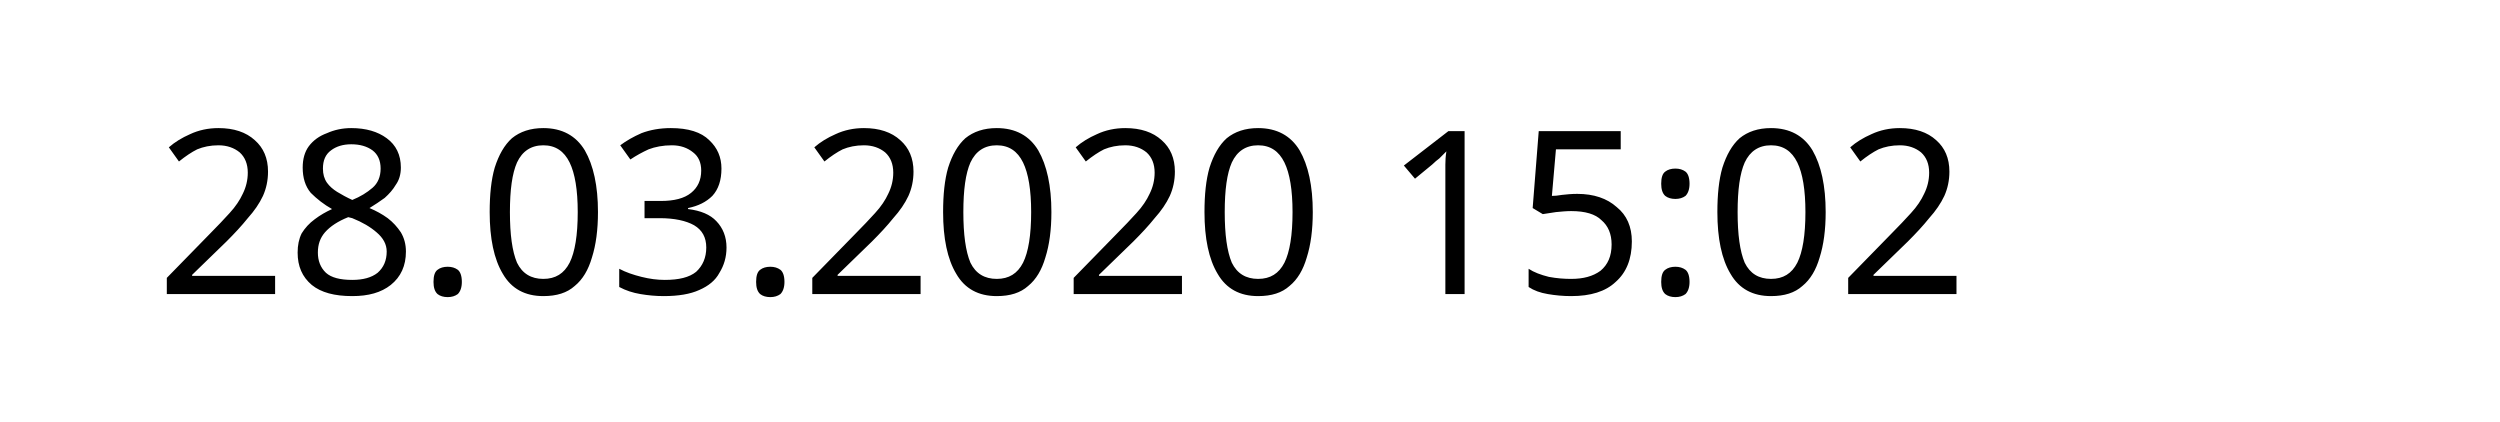
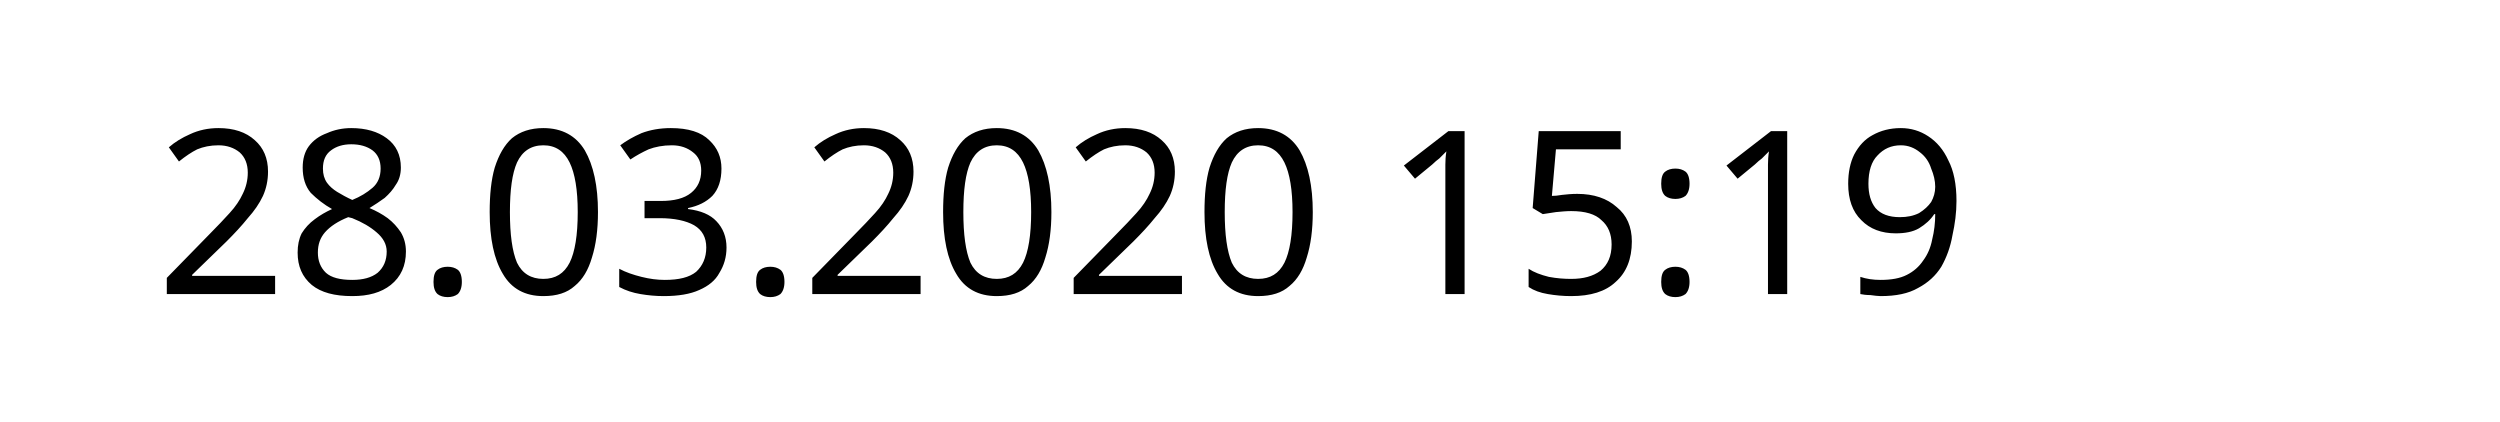
<svg xmlns="http://www.w3.org/2000/svg" width="145.872" height="24.609" viewBox="0 0 38.595 6.511" version="1.1" id="svg8">
  <defs id="defs2" />
  <g id="layer1" transform="translate(-90.7138,-137.3976)">
    <text xml:space="preserve" style="font-style:normal;font-weight:normal;font-size:10.583px;line-height:1.25;font-family:sans-serif;letter-spacing:0px;word-spacing:0px;fill:#000000;fill-opacity:1;stroke:none;stroke-width:0.265" x="93.117" y="141.937" id="text12">
-       <tspan id="tspan10" x="93.117" y="141.937" style="font-size:3.528px;stroke-width:0.265">28.03.2020 15:02</tspan>
+       <tspan id="tspan10" x="93.117" y="141.937" style="font-size:3.528px;stroke-width:0.265">28.03.2020 15:19</tspan>
    </text>
  </g>
</svg>
